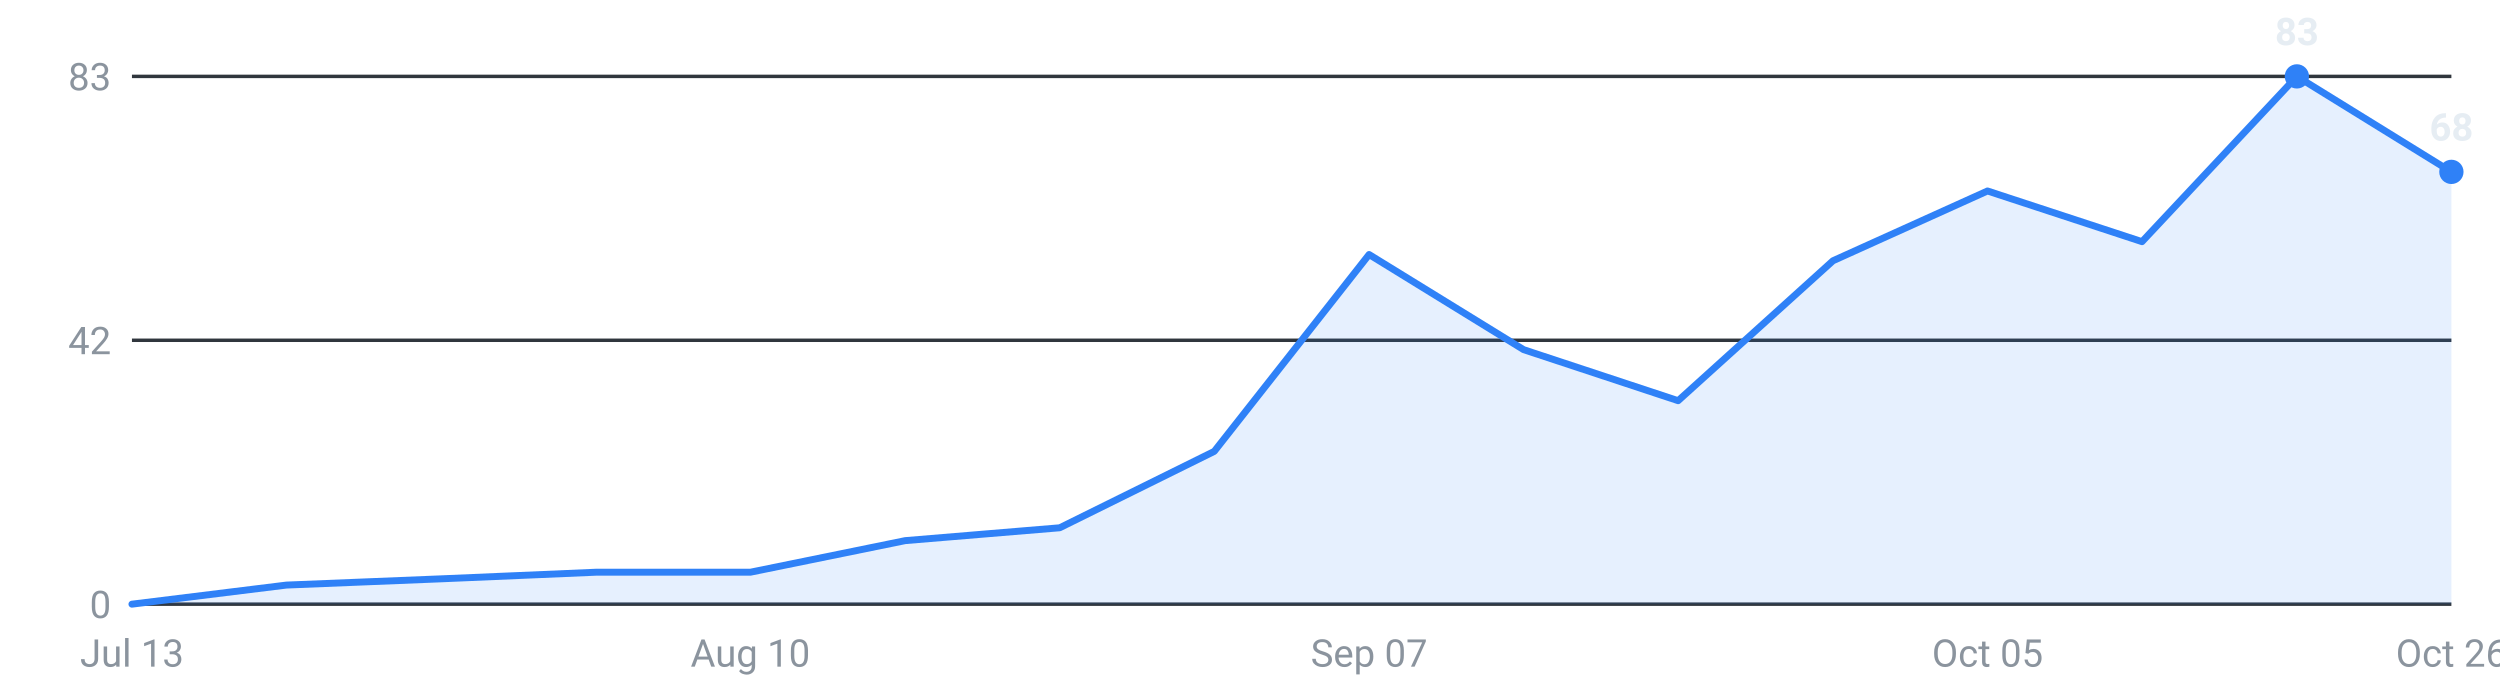
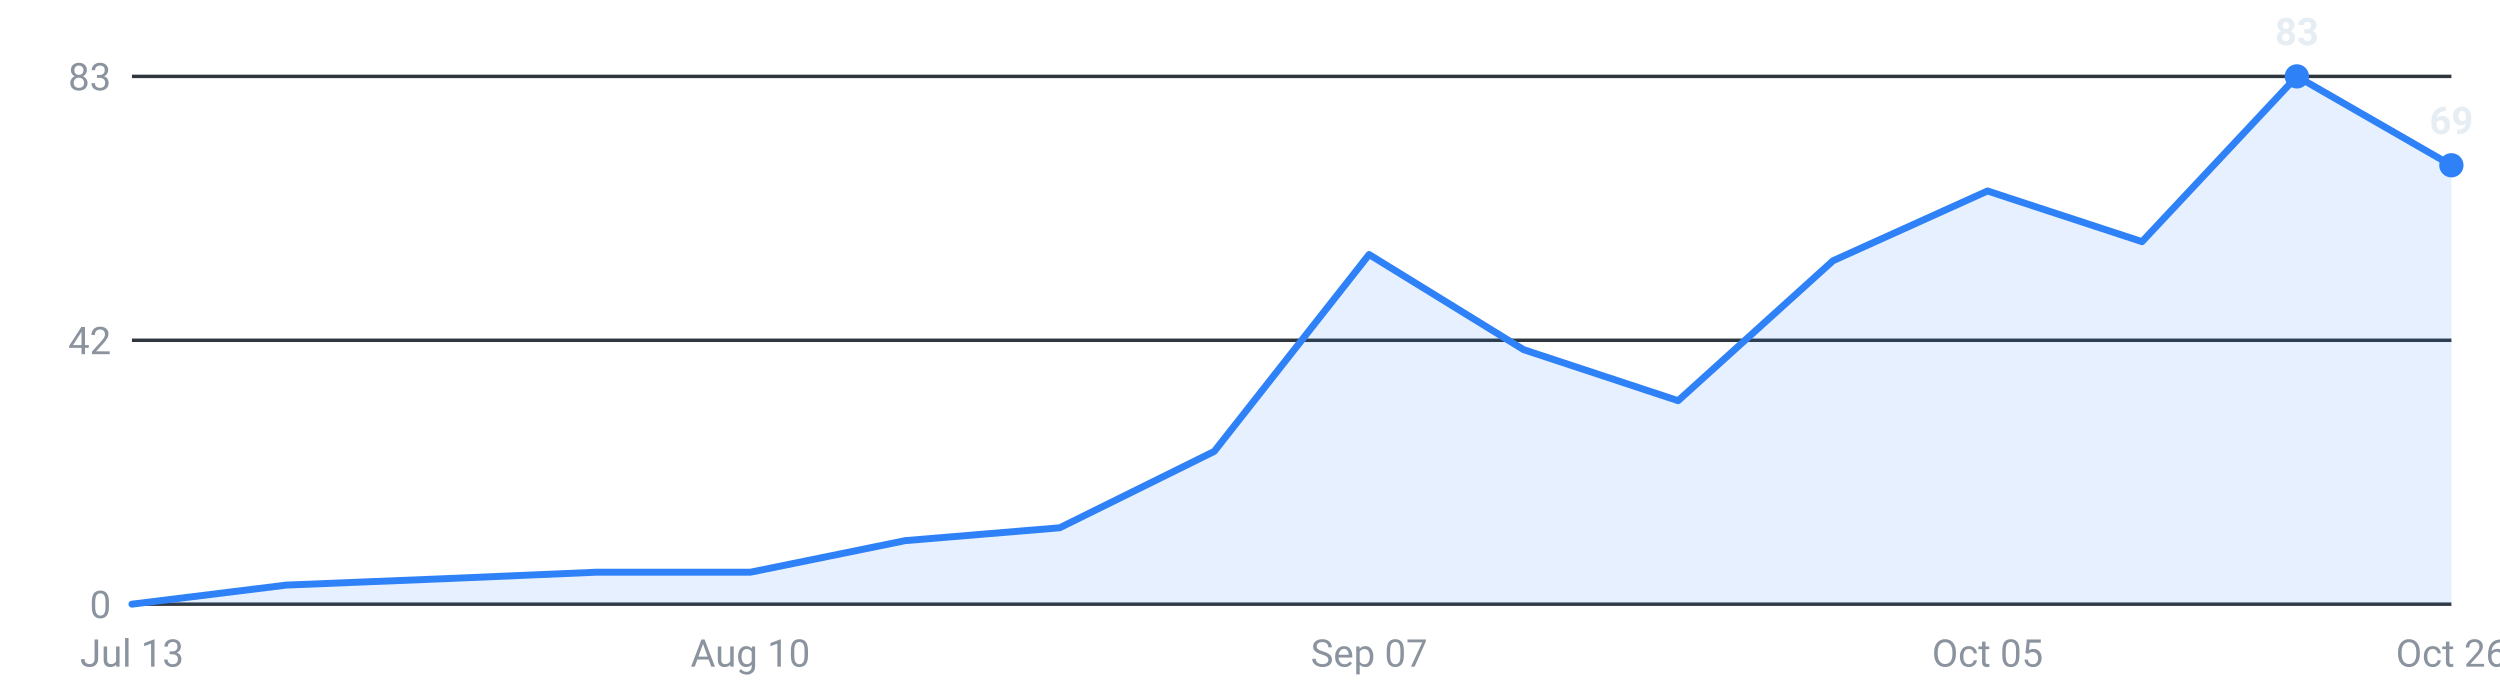
<svg xmlns="http://www.w3.org/2000/svg" viewBox="0 0 720 200" width="720" height="200" role="img" aria-label="Internships posted per week, last 16 weeks">
  <g font-family="-apple-system,Segoe UI,Roboto,sans-serif" font-size="11">
    <line x1="38" y1="174.0" x2="706" y2="174.0" stroke="#30363d" stroke-width="1" />
    <text x="32" y="178.0" text-anchor="end" fill="#8b949e">0</text>
    <line x1="38" y1="98.0" x2="706" y2="98.0" stroke="#30363d" stroke-width="1" />
    <text x="32" y="102.0" text-anchor="end" fill="#8b949e">42</text>
    <line x1="38" y1="22.0" x2="706" y2="22.0" stroke="#30363d" stroke-width="1" />
    <text x="32" y="26.0" text-anchor="end" fill="#8b949e">83</text>
-     <path d="M38.0,174 L38.0,174.0 L82.5,168.5 L127.1,166.7 L171.6,164.8 L216.1,164.8 L260.7,155.7 L305.2,152.0 L349.7,130.0 L394.3,73.3 L438.8,100.7 L483.3,115.4 L527.9,75.1 L572.4,55.0 L616.9,69.6 L661.5,22.0 L706.0,49.5 L706.0,174 Z" fill="#2f81f7" fill-opacity="0.12" />
-     <polyline points="38.0,174.0 82.5,168.5 127.1,166.7 171.6,164.8 216.1,164.8 260.7,155.7 305.2,152.0 349.7,130.0 394.3,73.3 438.8,100.7 483.3,115.4 527.9,75.1 572.4,55.0 616.9,69.6 661.5,22.0 706.0,49.5" fill="none" stroke="#2f81f7" stroke-width="2" stroke-linejoin="round" stroke-linecap="round" />
+     <path d="M38.0,174 L38.0,174.0 L82.5,168.5 L127.1,166.7 L171.6,164.8 L216.1,164.8 L260.7,155.7 L305.2,152.0 L349.7,130.0 L394.3,73.3 L438.8,100.7 L483.3,115.4 L527.9,75.1 L572.4,55.0 L616.9,69.6 L661.5,22.0 L706.0,47.6 L706.0,174 Z" fill="#2f81f7" fill-opacity="0.12" />
+     <polyline points="38.0,174.0 82.5,168.5 127.1,166.7 171.6,164.8 216.1,164.8 260.7,155.7 305.2,152.0 349.7,130.0 394.3,73.3 438.8,100.7 483.3,115.4 527.9,75.1 572.4,55.0 616.9,69.6 661.5,22.0 706.0,47.6" fill="none" stroke="#2f81f7" stroke-width="2" stroke-linejoin="round" stroke-linecap="round" />
    <circle cx="661.5" cy="22.0" r="3.5" fill="#2f81f7" />
    <text x="661.5" y="13.0" text-anchor="middle" fill="#e6edf3" font-weight="600">83</text>
-     <circle cx="706.0" cy="49.5" r="3.5" fill="#2f81f7" />
-     <text x="706.0" y="40.5" text-anchor="middle" fill="#e6edf3" font-weight="600">68</text>
+     <circle cx="706.0" cy="47.6" r="3.5" fill="#2f81f7" />
+     <text x="706.0" y="38.6" text-anchor="middle" fill="#e6edf3" font-weight="600">69</text>
    <text x="38.0" y="192" text-anchor="middle" fill="#8b949e">Jul 13</text>
    <text x="216.1" y="192" text-anchor="middle" fill="#8b949e">Aug 10</text>
    <text x="394.3" y="192" text-anchor="middle" fill="#8b949e">Sep 07</text>
    <text x="572.4" y="192" text-anchor="middle" fill="#8b949e">Oct 05</text>
    <text x="706.0" y="192" text-anchor="middle" fill="#8b949e">Oct 26</text>
  </g>
</svg>
